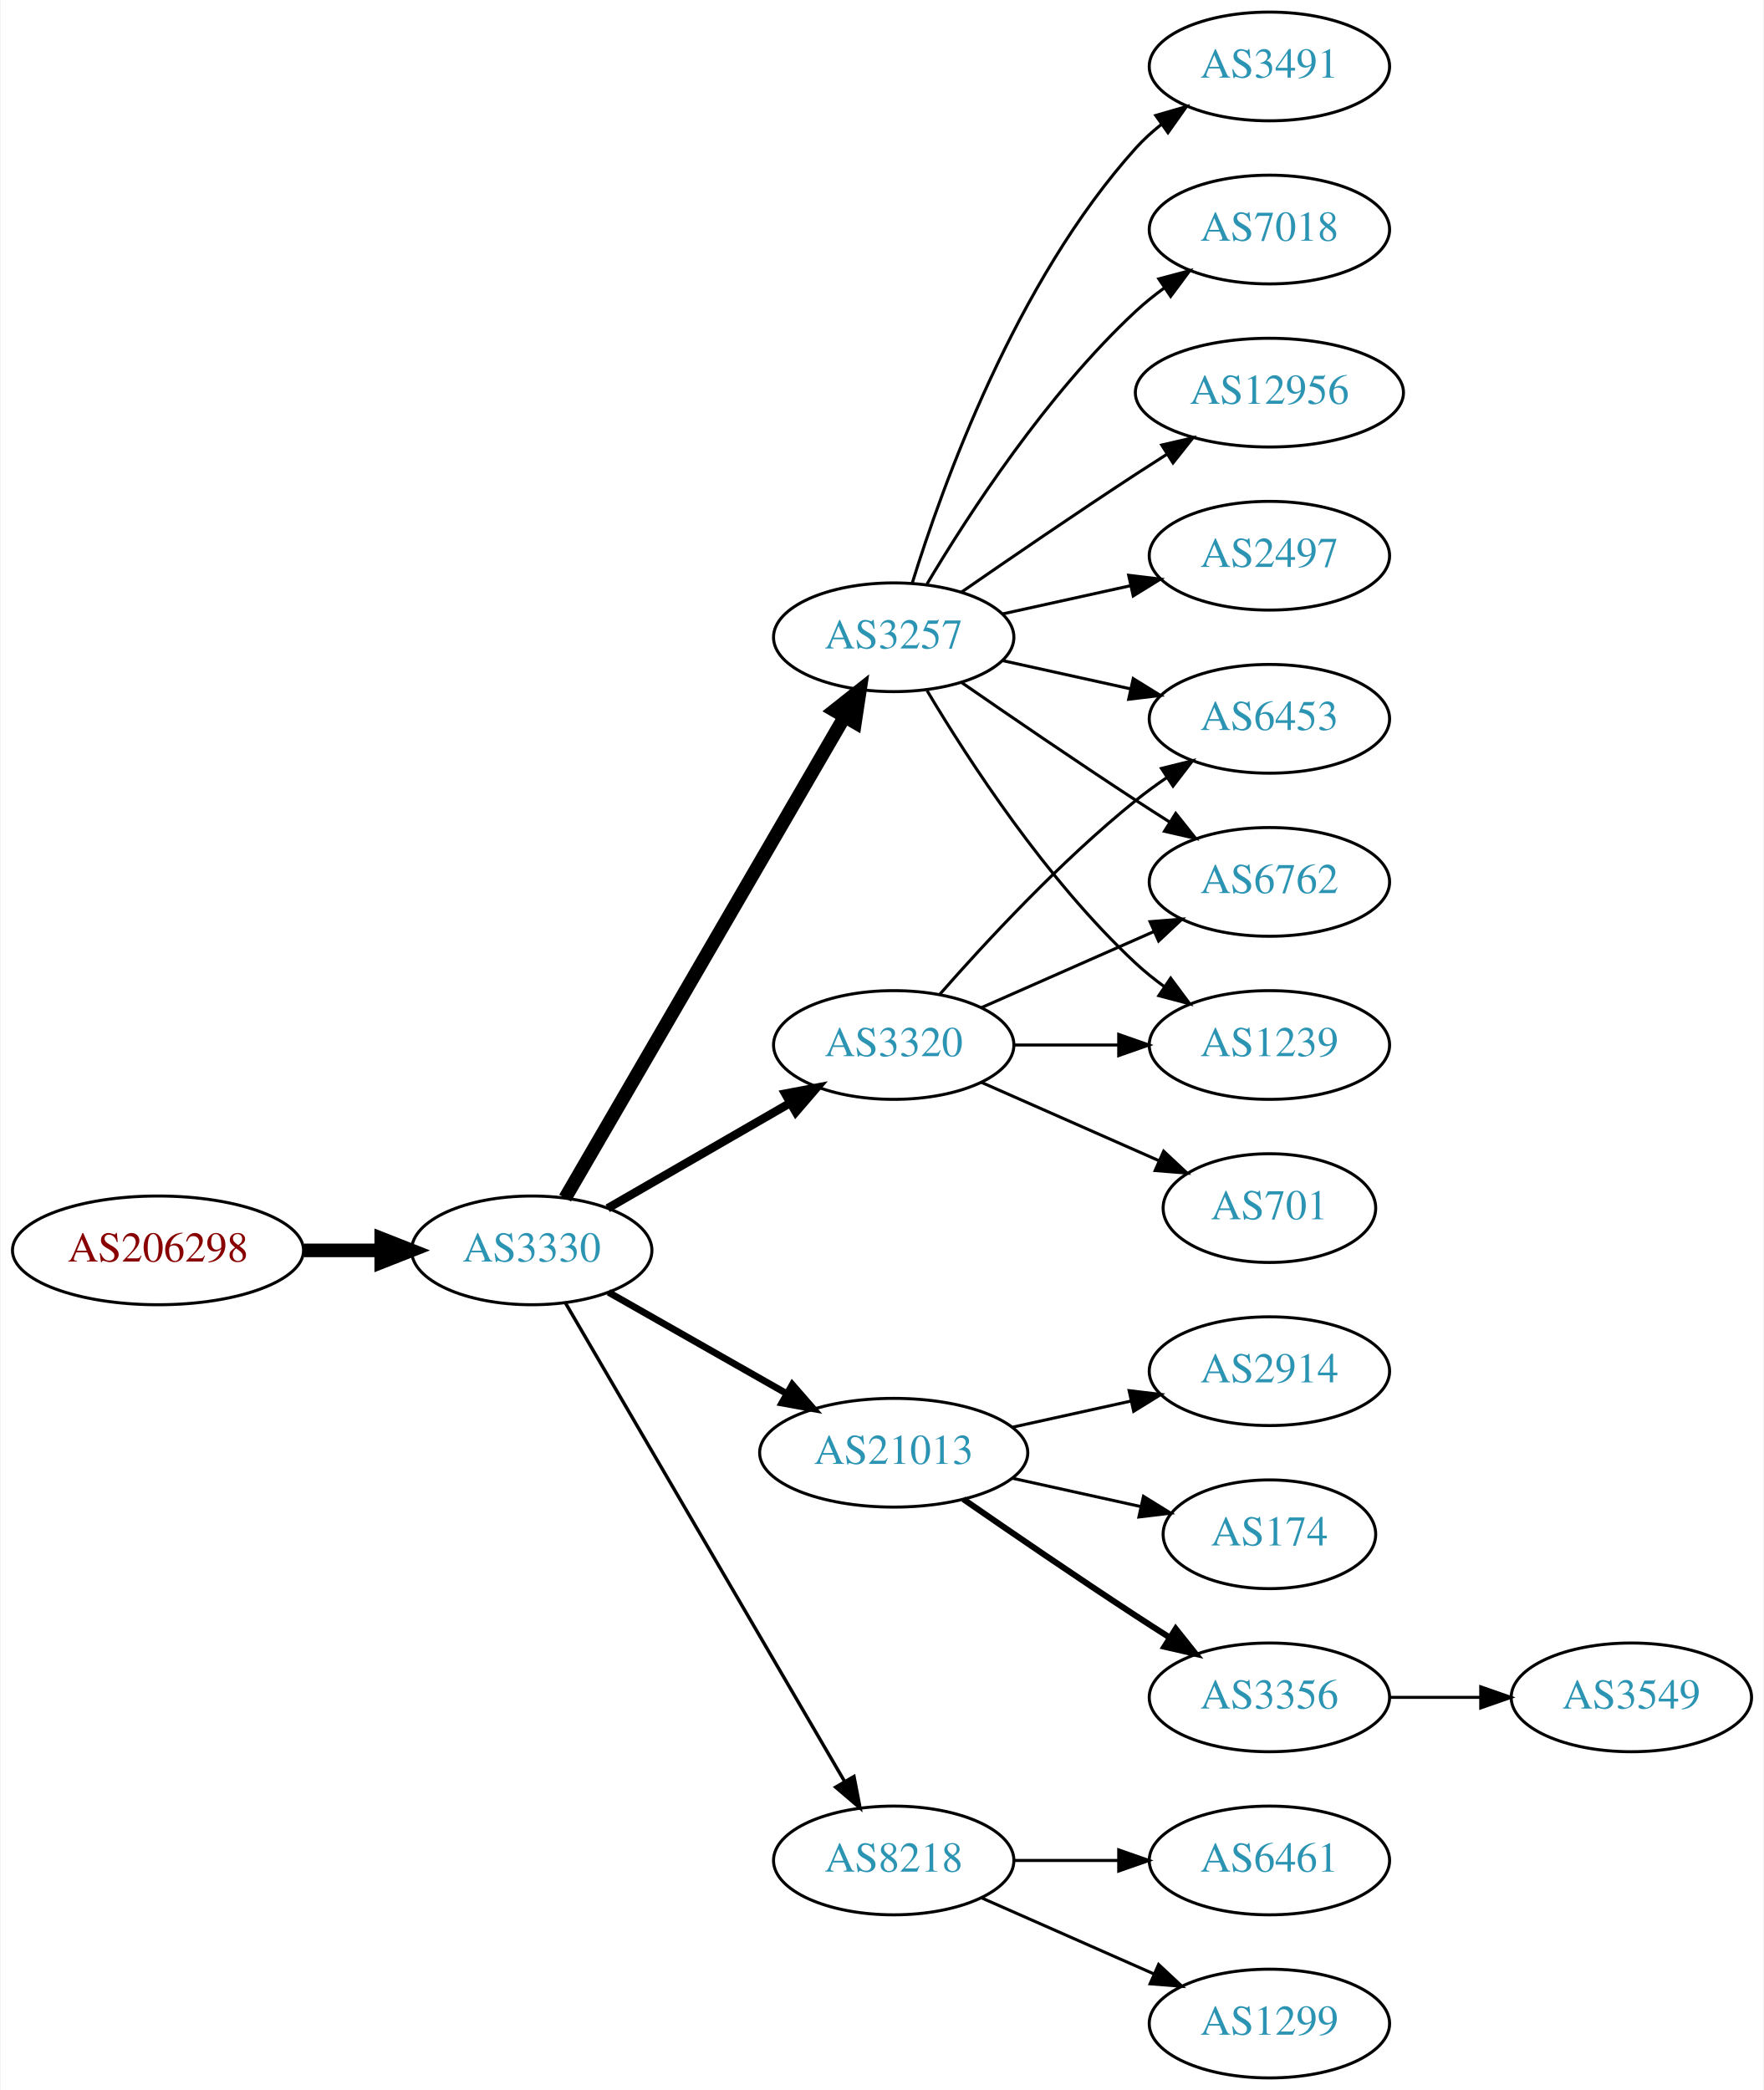
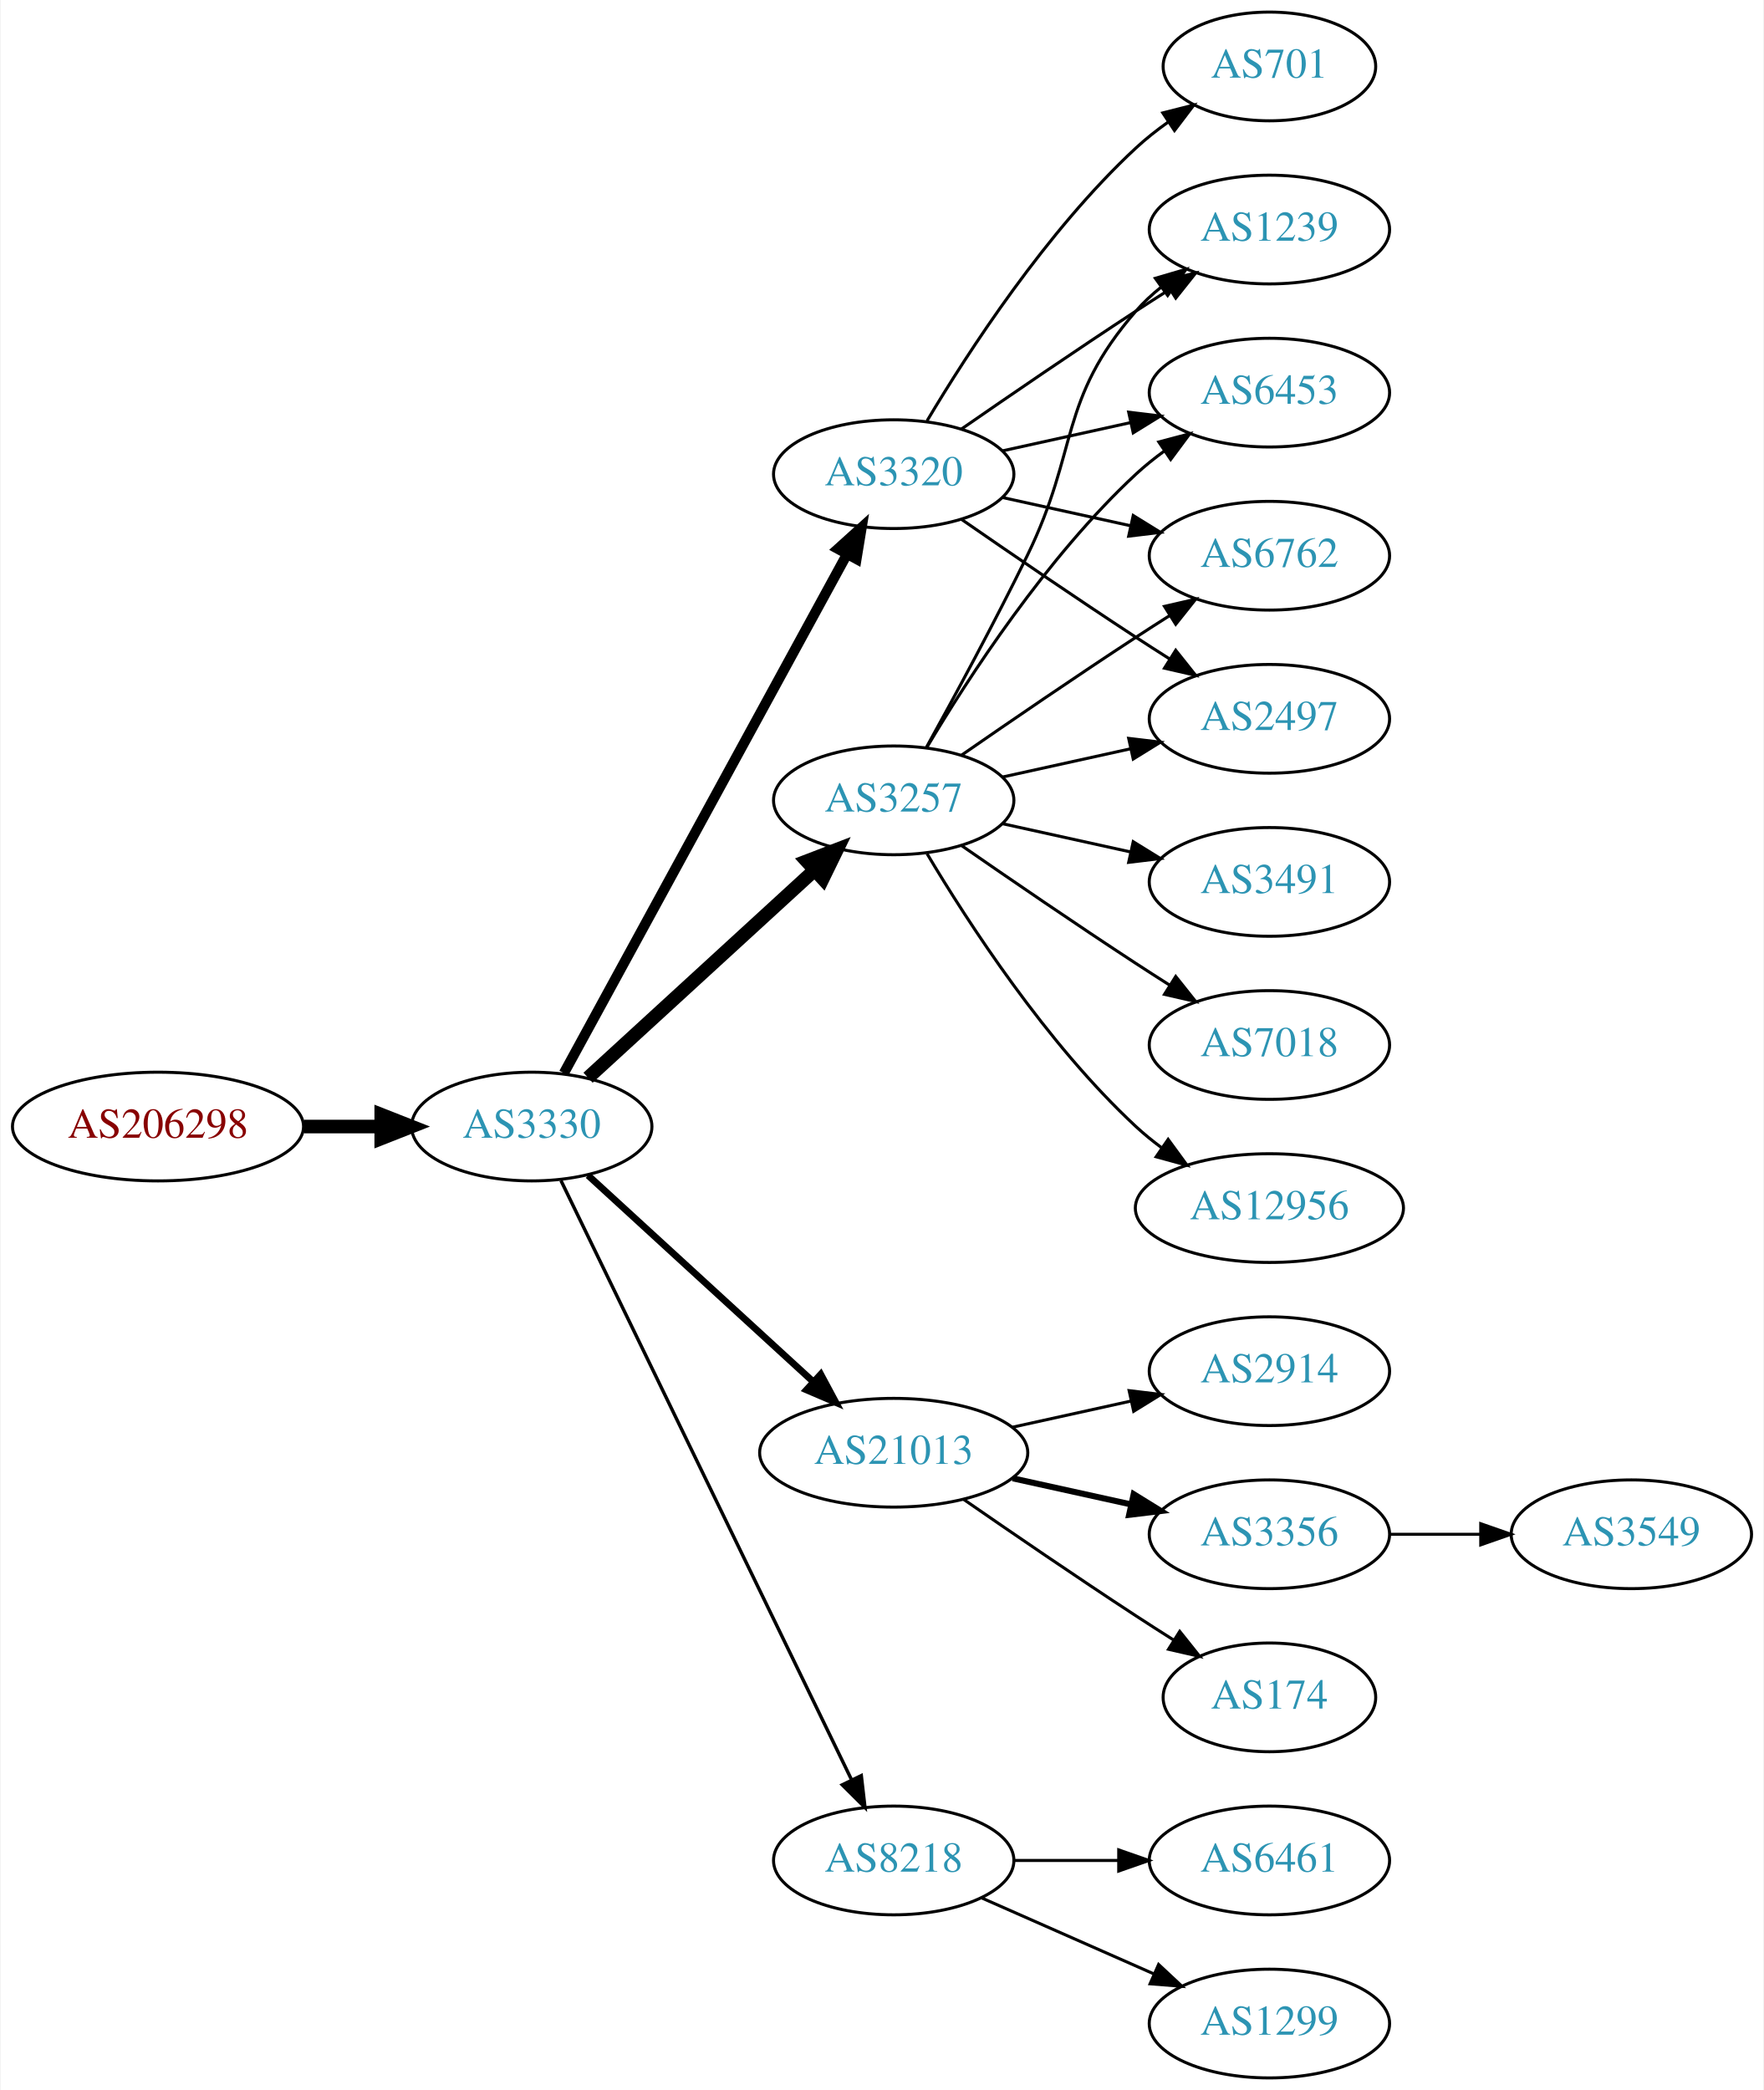
<svg xmlns="http://www.w3.org/2000/svg" xmlns:xlink="http://www.w3.org/1999/xlink" width="584pt" height="692pt" viewBox="0.00 0.00 583.56 692.00">
  <g id="graph0" class="graph" transform="scale(1 1) rotate(0) translate(4 688)">
    <polygon fill="white" stroke="none" points="-4,4 -4,-688 579.562,-688 579.562,4 -4,4" />
    <g id="node1" class="node">
      <g id="a_node1">
        <a xlink:href="/asn/206298" xlink:title="AS206298 ~ RKM-AS [AT]">
-           <ellipse fill="#ffffff" stroke="black" cx="48.096" cy="-274" rx="48.192" ry="18" />
-           <text text-anchor="middle" x="48.096" y="-270.3" font-family="Times,serif" font-size="14.00" fill="#880000">AS206298</text>
+           <ellipse fill="#ffffff" stroke="black" cx="48.096" cy="-315" rx="48.192" ry="18" />
+           <text text-anchor="middle" x="48.096" y="-311.3" font-family="Times,serif" font-size="14.00" fill="#880000">AS206298</text>
        </a>
      </g>
    </g>
    <g id="node2" class="node">
      <g id="a_node2">
        <a xlink:href="/asn/3330" xlink:title="AS3330 ~ Vienna, Austria [AT]">
-           <ellipse fill="#ffffff" stroke="black" cx="171.838" cy="-274" rx="39.794" ry="18" />
-           <text text-anchor="middle" x="171.838" y="-270.3" font-family="Times,serif" font-size="14.00" fill="#2c94b3">AS3330</text>
+           <ellipse fill="#ffffff" stroke="black" cx="171.838" cy="-315" rx="39.794" ry="18" />
+           <text text-anchor="middle" x="171.838" y="-311.3" font-family="Times,serif" font-size="14.00" fill="#2c94b3">AS3330</text>
        </a>
      </g>
    </g>
    <g id="edge1" class="edge">
-       <path fill="none" stroke="black" stroke-width="4.5" d="M96.513,-274C104.867,-274 113.577,-274 121.969,-274" />
-       <polygon fill="black" stroke="black" stroke-width="4.5" points="122.004,-277.938 132.004,-274 122.004,-270.063 122.004,-277.938" />
+       <path fill="none" stroke="black" stroke-width="4.5" d="M96.513,-315C104.867,-315 113.577,-315 121.969,-315" />
+       <polygon fill="black" stroke="black" stroke-width="4.5" points="122.004,-318.938 132.004,-315 122.004,-311.063 122.004,-318.938" />
    </g>
    <g id="node3" class="node">
      <g id="a_node3">
        <a xlink:href="/asn/3320" xlink:title="AS3320 ~ DTAG [DE]">
-           <ellipse fill="#ffffff" stroke="black" cx="291.681" cy="-342" rx="39.794" ry="18" />
-           <text text-anchor="middle" x="291.681" y="-338.3" font-family="Times,serif" font-size="14.00" fill="#2c94b3">AS3320</text>
+           <ellipse fill="#ffffff" stroke="black" cx="291.681" cy="-531" rx="39.794" ry="18" />
+           <text text-anchor="middle" x="291.681" y="-527.3" font-family="Times,serif" font-size="14.00" fill="#2c94b3">AS3320</text>
        </a>
      </g>
    </g>
    <g id="edge2" class="edge">
-       <path fill="none" stroke="black" stroke-width="2.812" d="M196.97,-287.925C214.409,-297.988 238.183,-311.707 257.421,-322.808" />
-       <polygon fill="black" stroke="black" stroke-width="2.812" points="255.766,-325.893 266.176,-327.86 259.264,-319.83 255.766,-325.893" />
+       <path fill="none" stroke="black" stroke-width="3.375" d="M182.481,-332.676C203.163,-370.584 251.876,-459.873 276.255,-504.559" />
+       <polygon fill="black" stroke="black" stroke-width="3.375" points="273.207,-506.28 281.069,-513.383 279.352,-502.928 273.207,-506.28" />
    </g>
    <g id="node4" class="node">
      <g id="a_node4">
-         <a xlink:href="/asn/3257" xlink:title="AS3257 ~ GTT [DE]">
-           <ellipse fill="#ffffff" stroke="black" cx="291.681" cy="-477" rx="39.794" ry="18" />
-           <text text-anchor="middle" x="291.681" y="-473.3" font-family="Times,serif" font-size="14.00" fill="#2c94b3">AS3257</text>
-         </a>
-       </g>
-     </g>
-     <g id="edge3" class="edge">
-       <path fill="none" stroke="black" stroke-width="4.5" d="M182.885,-291.308C203.532,-326.874 250.844,-408.375 275.345,-450.583" />
-       <polygon fill="black" stroke="black" stroke-width="4.5" points="272.066,-452.776 280.491,-459.448 278.876,-448.823 272.066,-452.776" />
-     </g>
-     <g id="node5" class="node">
-       <g id="a_node5">
        <a xlink:href="/asn/21013" xlink:title="AS21013 ~ Wels, AT [AT]">
          <ellipse fill="#ffffff" stroke="black" cx="291.681" cy="-207" rx="44.393" ry="18" />
          <text text-anchor="middle" x="291.681" y="-203.3" font-family="Times,serif" font-size="14.00" fill="#2c94b3">AS21013</text>
        </a>
      </g>
    </g>
+     <g id="edge3" class="edge">
+       <path fill="none" stroke="black" stroke-width="2.25" d="M190.48,-298.831C210.238,-280.724 242.44,-251.211 264.992,-230.543" />
+       <polygon fill="black" stroke="black" stroke-width="2.25" points="267.522,-232.971 272.53,-223.635 262.793,-227.811 267.522,-232.971" />
+     </g>
+     <g id="node5" class="node">
+       <g id="a_node5">
+         <a xlink:href="/asn/3257" xlink:title="AS3257 ~ GTT [DE]">
+           <ellipse fill="#ffffff" stroke="black" cx="291.681" cy="-423" rx="39.794" ry="18" />
+           <text text-anchor="middle" x="291.681" y="-419.3" font-family="Times,serif" font-size="14.00" fill="#2c94b3">AS3257</text>
+         </a>
+       </g>
+     </g>
    <g id="edge4" class="edge">
-       <path fill="none" stroke="black" stroke-width="2.25" d="M197.255,-260.118C214.288,-250.433 237.261,-237.372 256.163,-226.625" />
-       <polygon fill="black" stroke="black" stroke-width="2.25" points="258.109,-229.545 265.072,-221.56 254.649,-223.46 258.109,-229.545" />
+       <path fill="none" stroke="black" stroke-width="4.5" d="M190.48,-331.169C210.353,-349.382 242.815,-379.133 265.384,-399.817" />
+       <polygon fill="black" stroke="black" stroke-width="4.5" points="262.885,-402.867 272.918,-406.721 268.206,-397.061 262.885,-402.867" />
    </g>
    <g id="node6" class="node">
      <g id="a_node6">
        <a xlink:href="/asn/8218" xlink:title="AS8218 ~ legacy Neotelecoms [FR]">
          <ellipse fill="#ffffff" stroke="black" cx="291.681" cy="-72" rx="39.794" ry="18" />
          <text text-anchor="middle" x="291.681" y="-68.3" font-family="Times,serif" font-size="14.00" fill="#2c94b3">AS8218</text>
        </a>
      </g>
    </g>
    <g id="edge5" class="edge">
-       <path fill="none" stroke="black" stroke-width="1.125" d="M183.09,-256.427C203.861,-220.821 251.01,-140.002 275.412,-98.173" />
-       <polygon fill="black" stroke="black" stroke-width="1.125" points="278.521,-99.79 280.537,-89.388 272.474,-96.262 278.521,-99.79" />
+       <path fill="none" stroke="black" stroke-width="1.125" d="M181.503,-297.132C201.984,-254.899 253.471,-148.728 277.697,-98.773" />
+       <polygon fill="black" stroke="black" stroke-width="1.125" points="280.947,-100.092 282.161,-89.567 274.649,-97.037 280.947,-100.092" />
    </g>
    <g id="node10" class="node">
      <g id="a_node10">
        <a xlink:href="/asn/6453" xlink:title="AS6453 ~ TATA COMMUNICATIONS (AMERICA) INC [US]">
-           <ellipse fill="#ffffff" stroke="black" cx="416.073" cy="-450" rx="39.794" ry="18" />
-           <text text-anchor="middle" x="416.073" y="-446.3" font-family="Times,serif" font-size="14.00" fill="#2c94b3">AS6453</text>
-         </a>
-       </g>
-     </g>
-     <g id="edge16" class="edge">
-       <path fill="none" stroke="black" d="M306.833,-358.663C321.934,-375.894 347.055,-403.024 371.877,-423 375.132,-425.62 378.657,-428.192 382.242,-430.646" />
-       <polygon fill="black" stroke="black" points="380.329,-433.577 390.614,-436.121 384.16,-427.719 380.329,-433.577" />
+           <ellipse fill="#ffffff" stroke="black" cx="416.073" cy="-558" rx="39.794" ry="18" />
+           <text text-anchor="middle" x="416.073" y="-554.3" font-family="Times,serif" font-size="14.00" fill="#2c94b3">AS6453</text>
+         </a>
+       </g>
+     </g>
+     <g id="edge9" class="edge">
+       <path fill="none" stroke="black" d="M327.753,-538.737C340.94,-541.646 356.12,-544.995 370.086,-548.076" />
+       <polygon fill="black" stroke="black" points="369.476,-551.525 379.995,-550.262 370.984,-544.69 369.476,-551.525" />
+     </g>
+     <g id="node11" class="node">
+       <g id="a_node11">
+         <a xlink:href="/asn/6762" xlink:title="AS6762 ~ TELECOM ITALIA SPARKLE S.p.A. [IT]">
+           <ellipse fill="#ffffff" stroke="black" cx="416.073" cy="-504" rx="39.794" ry="18" />
+           <text text-anchor="middle" x="416.073" y="-500.3" font-family="Times,serif" font-size="14.00" fill="#2c94b3">AS6762</text>
+         </a>
+       </g>
+     </g>
+     <g id="edge10" class="edge">
+       <path fill="none" stroke="black" d="M327.753,-523.263C340.94,-520.354 356.12,-517.005 370.086,-513.924" />
+       <polygon fill="black" stroke="black" points="370.984,-517.31 379.995,-511.738 369.476,-510.475 370.984,-517.31" />
    </g>
    <g id="node12" class="node">
      <g id="a_node12">
-         <a xlink:href="/asn/6762" xlink:title="AS6762 ~ TELECOM ITALIA SPARKLE S.p.A. [IT]">
-           <ellipse fill="#ffffff" stroke="black" cx="416.073" cy="-396" rx="39.794" ry="18" />
-           <text text-anchor="middle" x="416.073" y="-392.3" font-family="Times,serif" font-size="14.00" fill="#2c94b3">AS6762</text>
-         </a>
-       </g>
-     </g>
-     <g id="edge13" class="edge">
-       <path fill="none" stroke="black" d="M320.76,-354.389C337.708,-361.866 359.505,-371.483 377.874,-379.588" />
-       <polygon fill="black" stroke="black" points="376.562,-382.834 387.124,-383.669 379.388,-376.43 376.562,-382.834" />
+         <a xlink:href="/asn/701" xlink:title="AS701 ~ UUNET [US]">
+           <ellipse fill="#ffffff" stroke="black" cx="416.073" cy="-666" rx="35.194" ry="18" />
+           <text text-anchor="middle" x="416.073" y="-662.3" font-family="Times,serif" font-size="14.00" fill="#2c94b3">AS701</text>
+         </a>
+       </g>
+     </g>
+     <g id="edge11" class="edge">
+       <path fill="none" stroke="black" d="M302.726,-548.671C316.297,-571.472 342.23,-611.472 371.877,-639 375.174,-642.061 378.866,-644.972 382.667,-647.672" />
+       <polygon fill="black" stroke="black" points="380.778,-650.619 391.048,-653.22 384.642,-644.781 380.778,-650.619" />
    </g>
    <g id="node13" class="node">
      <g id="a_node13">
-         <a xlink:href="/asn/1239" xlink:title="AS1239 ~ Sprint [US]">
-           <ellipse fill="#ffffff" stroke="black" cx="416.073" cy="-342" rx="39.794" ry="18" />
-           <text text-anchor="middle" x="416.073" y="-338.3" font-family="Times,serif" font-size="14.00" fill="#2c94b3">AS1239</text>
-         </a>
-       </g>
-     </g>
-     <g id="edge15" class="edge">
-       <path fill="none" stroke="black" d="M331.406,-342C342.344,-342 354.395,-342 365.861,-342" />
-       <polygon fill="black" stroke="black" points="366.179,-345.5 376.179,-342 366.179,-338.5 366.179,-345.5" />
+         <a xlink:href="/asn/2497" xlink:title="AS2497 ~ Internet Initiative Japan Inc. [JP]">
+           <ellipse fill="#ffffff" stroke="black" cx="416.073" cy="-450" rx="39.794" ry="18" />
+           <text text-anchor="middle" x="416.073" y="-446.3" font-family="Times,serif" font-size="14.00" fill="#2c94b3">AS2497</text>
+         </a>
+       </g>
+     </g>
+     <g id="edge12" class="edge">
+       <path fill="none" stroke="black" d="M314.038,-516.099C329.889,-505.123 352.092,-489.921 371.877,-477 375.459,-474.661 379.229,-472.241 382.989,-469.856" />
+       <polygon fill="black" stroke="black" points="385.052,-472.693 391.65,-464.404 381.323,-466.769 385.052,-472.693" />
    </g>
    <g id="node14" class="node">
      <g id="a_node14">
-         <a xlink:href="/asn/701" xlink:title="AS701 ~ UUNET [US]">
-           <ellipse fill="#ffffff" stroke="black" cx="416.073" cy="-288" rx="35.194" ry="18" />
-           <text text-anchor="middle" x="416.073" y="-284.3" font-family="Times,serif" font-size="14.00" fill="#2c94b3">AS701</text>
-         </a>
-       </g>
-     </g>
-     <g id="edge14" class="edge">
-       <path fill="none" stroke="black" d="M320.76,-329.611C338.188,-321.922 360.746,-311.969 379.429,-303.726" />
-       <polygon fill="black" stroke="black" points="381.063,-306.831 388.799,-299.592 378.237,-300.427 381.063,-306.831" />
+         <a xlink:href="/asn/1239" xlink:title="AS1239 ~ Sprint [US]">
+           <ellipse fill="#ffffff" stroke="black" cx="416.073" cy="-612" rx="39.794" ry="18" />
+           <text text-anchor="middle" x="416.073" y="-608.3" font-family="Times,serif" font-size="14.00" fill="#2c94b3">AS1239</text>
+         </a>
+       </g>
+     </g>
+     <g id="edge13" class="edge">
+       <path fill="none" stroke="black" d="M314.038,-545.901C329.889,-556.877 352.092,-572.079 371.877,-585 375.459,-587.339 379.229,-589.759 382.989,-592.144" />
+       <polygon fill="black" stroke="black" points="381.323,-595.231 391.65,-597.596 385.052,-589.307 381.323,-595.231" />
    </g>
    <g id="node7" class="node">
      <g id="a_node7">
-         <a xlink:href="/asn/2497" xlink:title="AS2497 ~ Internet Initiative Japan Inc. [JP]">
-           <ellipse fill="#ffffff" stroke="black" cx="416.073" cy="-504" rx="39.794" ry="18" />
-           <text text-anchor="middle" x="416.073" y="-500.3" font-family="Times,serif" font-size="14.00" fill="#2c94b3">AS2497</text>
-         </a>
-       </g>
-     </g>
-     <g id="edge6" class="edge">
-       <path fill="none" stroke="black" d="M327.753,-484.737C340.94,-487.646 356.12,-490.995 370.086,-494.076" />
-       <polygon fill="black" stroke="black" points="369.476,-497.525 379.995,-496.262 370.984,-490.69 369.476,-497.525" />
-     </g>
-     <g id="node8" class="node">
-       <g id="a_node8">
-         <a xlink:href="/asn/3491" xlink:title="AS3491 ~ PCCW Global, Inc. [US]">
-           <ellipse fill="#ffffff" stroke="black" cx="416.073" cy="-666" rx="39.794" ry="18" />
-           <text text-anchor="middle" x="416.073" y="-662.3" font-family="Times,serif" font-size="14.00" fill="#2c94b3">AS3491</text>
-         </a>
-       </g>
-     </g>
-     <g id="edge7" class="edge">
-       <path fill="none" stroke="black" d="M297.818,-494.94C307.721,-526.979 332.059,-594.812 371.877,-639 374.393,-641.792 377.264,-644.401 380.303,-646.812" />
-       <polygon fill="black" stroke="black" points="378.432,-649.776 388.611,-652.715 382.487,-644.07 378.432,-649.776" />
-     </g>
-     <g id="node9" class="node">
-       <g id="a_node9">
-         <a xlink:href="/asn/7018" xlink:title="AS7018 ~ AT&amp;T Services, Inc. [US]">
-           <ellipse fill="#ffffff" stroke="black" cx="416.073" cy="-612" rx="39.794" ry="18" />
-           <text text-anchor="middle" x="416.073" y="-608.3" font-family="Times,serif" font-size="14.00" fill="#2c94b3">AS7018</text>
-         </a>
-       </g>
-     </g>
-     <g id="edge8" class="edge">
-       <path fill="none" stroke="black" d="M302.726,-494.671C316.297,-517.472 342.23,-557.472 371.877,-585 374.783,-587.699 377.996,-590.28 381.32,-592.703" />
-       <polygon fill="black" stroke="black" points="379.455,-595.667 389.698,-598.375 383.38,-589.87 379.455,-595.667" />
-     </g>
-     <g id="edge9" class="edge">
-       <path fill="none" stroke="black" d="M327.753,-469.263C340.94,-466.354 356.12,-463.005 370.086,-459.924" />
-       <polygon fill="black" stroke="black" points="370.984,-463.31 379.995,-457.738 369.476,-456.475 370.984,-463.31" />
-     </g>
-     <g id="node11" class="node">
-       <g id="a_node11">
-         <a xlink:href="/asn/12956" xlink:title="AS12956 ~ TELXIUS [ES]">
-           <ellipse fill="#ffffff" stroke="black" cx="416.073" cy="-558" rx="44.393" ry="18" />
-           <text text-anchor="middle" x="416.073" y="-554.3" font-family="Times,serif" font-size="14.00" fill="#2c94b3">AS12956</text>
-         </a>
-       </g>
-     </g>
-     <g id="edge10" class="edge">
-       <path fill="none" stroke="black" d="M314.038,-491.901C329.889,-502.877 352.092,-518.079 371.877,-531 375.197,-533.169 378.68,-535.406 382.166,-537.621" />
-       <polygon fill="black" stroke="black" points="380.422,-540.66 390.748,-543.032 384.155,-534.738 380.422,-540.66" />
-     </g>
-     <g id="edge11" class="edge">
-       <path fill="none" stroke="black" d="M314.038,-462.099C329.889,-451.123 352.092,-435.921 371.877,-423 375.459,-420.661 379.229,-418.241 382.989,-415.856" />
-       <polygon fill="black" stroke="black" points="385.052,-418.693 391.65,-410.404 381.323,-412.769 385.052,-418.693" />
-     </g>
-     <g id="edge12" class="edge">
-       <path fill="none" stroke="black" d="M302.726,-459.329C316.297,-436.528 342.23,-396.528 371.877,-369 374.783,-366.301 377.996,-363.72 381.32,-361.297" />
-       <polygon fill="black" stroke="black" points="383.38,-364.13 389.698,-355.625 379.455,-358.333 383.38,-364.13" />
-     </g>
-     <g id="node15" class="node">
-       <g id="a_node15">
        <a xlink:href="/asn/2914" xlink:title="AS2914 ~ NTT America, Inc. [US]">
          <ellipse fill="#ffffff" stroke="black" cx="416.073" cy="-234" rx="39.794" ry="18" />
          <text text-anchor="middle" x="416.073" y="-230.3" font-family="Times,serif" font-size="14.00" fill="#2c94b3">AS2914</text>
        </a>
      </g>
    </g>
-     <g id="edge17" class="edge">
+     <g id="edge6" class="edge">
      <path fill="none" stroke="black" d="M331.07,-215.469C343.461,-218.202 357.308,-221.257 370.129,-224.085" />
      <polygon fill="black" stroke="black" points="369.624,-227.558 380.143,-226.295 371.132,-220.722 369.624,-227.558" />
    </g>
+     <g id="node8" class="node">
+       <g id="a_node8">
+         <a xlink:href="/asn/3356" xlink:title="AS3356 ~ Level 3 Parent, LLC [US]">
+           <ellipse fill="#ffffff" stroke="black" cx="416.073" cy="-180" rx="39.794" ry="18" />
+           <text text-anchor="middle" x="416.073" y="-176.3" font-family="Times,serif" font-size="14.00" fill="#2c94b3">AS3356</text>
+         </a>
+       </g>
+     </g>
+     <g id="edge7" class="edge">
+       <path fill="none" stroke="black" stroke-width="2" d="M331.07,-198.531C343.461,-195.798 357.308,-192.743 370.129,-189.915" />
+       <polygon fill="black" stroke="black" stroke-width="2" points="371.132,-193.278 380.143,-187.705 369.624,-186.442 371.132,-193.278" />
+     </g>
+     <g id="node9" class="node">
+       <g id="a_node9">
+         <a xlink:href="/asn/174" xlink:title="AS174 ~ Cogent Communications [US]">
+           <ellipse fill="#ffffff" stroke="black" cx="416.073" cy="-126" rx="35.194" ry="18" />
+           <text text-anchor="middle" x="416.073" y="-122.3" font-family="Times,serif" font-size="14.00" fill="#2c94b3">AS174</text>
+         </a>
+       </g>
+     </g>
+     <g id="edge8" class="edge">
+       <path fill="none" stroke="black" d="M314.711,-191.633C330.514,-180.695 352.37,-165.739 371.877,-153 375.921,-150.358 380.207,-147.615 384.446,-144.933" />
+       <polygon fill="black" stroke="black" points="386.383,-147.85 392.99,-139.568 382.66,-141.921 386.383,-147.85" />
+     </g>
+     <g id="edge17" class="edge">
+       <path fill="none" stroke="black" d="M302.726,-440.671C316.297,-463.472 342.23,-503.472 371.877,-531 374.783,-533.699 377.996,-536.28 381.32,-538.703" />
+       <polygon fill="black" stroke="black" points="379.455,-541.667 389.698,-544.375 383.38,-535.87 379.455,-541.667" />
+     </g>
+     <g id="edge20" class="edge">
+       <path fill="none" stroke="black" d="M314.038,-437.901C329.889,-448.877 352.092,-464.079 371.877,-477 375.459,-479.339 379.229,-481.759 382.989,-484.144" />
+       <polygon fill="black" stroke="black" points="381.323,-487.231 391.65,-489.596 385.052,-481.307 381.323,-487.231" />
+     </g>
+     <g id="edge18" class="edge">
+       <path fill="none" stroke="black" d="M327.753,-430.737C340.94,-433.646 356.12,-436.995 370.086,-440.076" />
+       <polygon fill="black" stroke="black" points="369.476,-443.525 379.995,-442.262 370.984,-436.69 369.476,-443.525" />
+     </g>
+     <g id="edge15" class="edge">
+       <path fill="none" stroke="black" d="M302.486,-440.509C311.492,-456.789 325.041,-481.801 335.877,-504 353.157,-539.403 346.043,-555.258 371.877,-585 374.341,-587.838 377.178,-590.477 380.196,-592.906" />
+       <polygon fill="black" stroke="black" points="378.306,-595.858 388.474,-598.836 382.383,-590.167 378.306,-595.858" />
+     </g>
+     <g id="node15" class="node">
+       <g id="a_node15">
+         <a xlink:href="/asn/3491" xlink:title="AS3491 ~ PCCW Global, Inc. [US]">
+           <ellipse fill="#ffffff" stroke="black" cx="416.073" cy="-396" rx="39.794" ry="18" />
+           <text text-anchor="middle" x="416.073" y="-392.3" font-family="Times,serif" font-size="14.00" fill="#2c94b3">AS3491</text>
+         </a>
+       </g>
+     </g>
+     <g id="edge14" class="edge">
+       <path fill="none" stroke="black" d="M327.753,-415.263C340.94,-412.354 356.12,-409.005 370.086,-405.924" />
+       <polygon fill="black" stroke="black" points="370.984,-409.31 379.995,-403.738 369.476,-402.475 370.984,-409.31" />
+     </g>
    <g id="node16" class="node">
      <g id="a_node16">
-         <a xlink:href="/asn/174" xlink:title="AS174 ~ Cogent Communications [US]">
-           <ellipse fill="#ffffff" stroke="black" cx="416.073" cy="-180" rx="35.194" ry="18" />
-           <text text-anchor="middle" x="416.073" y="-176.3" font-family="Times,serif" font-size="14.00" fill="#2c94b3">AS174</text>
-         </a>
-       </g>
-     </g>
-     <g id="edge18" class="edge">
-       <path fill="none" stroke="black" d="M331.07,-198.531C344.478,-195.573 359.59,-192.24 373.262,-189.224" />
-       <polygon fill="black" stroke="black" points="374.373,-192.563 383.385,-186.99 372.865,-185.727 374.373,-192.563" />
+         <a xlink:href="/asn/7018" xlink:title="AS7018 ~ AT&amp;T Services, Inc. [US]">
+           <ellipse fill="#ffffff" stroke="black" cx="416.073" cy="-342" rx="39.794" ry="18" />
+           <text text-anchor="middle" x="416.073" y="-338.3" font-family="Times,serif" font-size="14.00" fill="#2c94b3">AS7018</text>
+         </a>
+       </g>
+     </g>
+     <g id="edge16" class="edge">
+       <path fill="none" stroke="black" d="M314.038,-408.099C329.889,-397.123 352.092,-381.921 371.877,-369 375.459,-366.661 379.229,-364.241 382.989,-361.856" />
+       <polygon fill="black" stroke="black" points="385.052,-364.693 391.65,-356.404 381.323,-358.769 385.052,-364.693" />
    </g>
    <g id="node17" class="node">
      <g id="a_node17">
-         <a xlink:href="/asn/3356" xlink:title="AS3356 ~ Level 3 Parent, LLC [US]">
-           <ellipse fill="#ffffff" stroke="black" cx="416.073" cy="-126" rx="39.794" ry="18" />
-           <text text-anchor="middle" x="416.073" y="-122.3" font-family="Times,serif" font-size="14.00" fill="#2c94b3">AS3356</text>
+         <a xlink:href="/asn/12956" xlink:title="AS12956 ~ TELXIUS [ES]">
+           <ellipse fill="#ffffff" stroke="black" cx="416.073" cy="-288" rx="44.393" ry="18" />
+           <text text-anchor="middle" x="416.073" y="-284.3" font-family="Times,serif" font-size="14.00" fill="#2c94b3">AS12956</text>
        </a>
      </g>
    </g>
    <g id="edge19" class="edge">
-       <path fill="none" stroke="black" stroke-width="2" d="M314.711,-191.633C330.514,-180.695 352.37,-165.739 371.877,-153 375.459,-150.661 379.229,-148.241 382.989,-145.856" />
-       <polygon fill="black" stroke="black" stroke-width="2" points="385.052,-148.693 391.65,-140.404 381.323,-142.769 385.052,-148.693" />
+       <path fill="none" stroke="black" d="M302.726,-405.329C316.297,-382.528 342.23,-342.528 371.877,-315 374.483,-312.58 377.337,-310.254 380.296,-308.052" />
+       <polygon fill="black" stroke="black" points="382.543,-310.754 388.795,-302.2 378.573,-304.988 382.543,-310.754" />
    </g>
    <g id="node18" class="node">
      <g id="a_node18">
        <a xlink:href="/asn/1299" xlink:title="AS1299 ~ Telia Carrier [EU]">
          <ellipse fill="#ffffff" stroke="black" cx="416.073" cy="-18" rx="39.794" ry="18" />
          <text text-anchor="middle" x="416.073" y="-14.3" font-family="Times,serif" font-size="14.00" fill="#2c94b3">AS1299</text>
        </a>
      </g>
    </g>
-     <g id="edge20" class="edge">
+     <g id="edge21" class="edge">
      <path fill="none" stroke="black" d="M320.76,-59.611C337.708,-52.134 359.505,-42.517 377.874,-34.412" />
      <polygon fill="black" stroke="black" points="379.388,-37.57 387.124,-30.331 376.562,-31.166 379.388,-37.57" />
    </g>
    <g id="node19" class="node">
      <g id="a_node19">
        <a xlink:href="/asn/6461" xlink:title="AS6461 ~ Zayo Bandwidth [US]">
          <ellipse fill="#ffffff" stroke="black" cx="416.073" cy="-72" rx="39.794" ry="18" />
          <text text-anchor="middle" x="416.073" y="-68.3" font-family="Times,serif" font-size="14.00" fill="#2c94b3">AS6461</text>
        </a>
      </g>
    </g>
-     <g id="edge21" class="edge">
+     <g id="edge22" class="edge">
      <path fill="none" stroke="black" d="M331.406,-72C342.344,-72 354.395,-72 365.861,-72" />
      <polygon fill="black" stroke="black" points="366.179,-75.5 376.179,-72 366.179,-68.5 366.179,-75.5" />
    </g>
    <g id="node20" class="node">
      <g id="a_node20">
        <a xlink:href="/asn/3549" xlink:title="AS3549 ~ Level 3 Parent, LLC [US]">
-           <ellipse fill="#ffffff" stroke="black" cx="535.915" cy="-126" rx="39.794" ry="18" />
-           <text text-anchor="middle" x="535.915" y="-122.3" font-family="Times,serif" font-size="14.00" fill="#2c94b3">AS3549</text>
-         </a>
-       </g>
-     </g>
-     <g id="edge22" class="edge">
-       <path fill="none" stroke="black" d="M455.985,-126C465.539,-126 475.888,-126 485.851,-126" />
-       <polygon fill="black" stroke="black" points="486.043,-129.5 496.043,-126 486.043,-122.5 486.043,-129.5" />
+           <ellipse fill="#ffffff" stroke="black" cx="535.915" cy="-180" rx="39.794" ry="18" />
+           <text text-anchor="middle" x="535.915" y="-176.3" font-family="Times,serif" font-size="14.00" fill="#2c94b3">AS3549</text>
+         </a>
+       </g>
+     </g>
+     <g id="edge23" class="edge">
+       <path fill="none" stroke="black" d="M455.985,-180C465.539,-180 475.888,-180 485.851,-180" />
+       <polygon fill="black" stroke="black" points="486.043,-183.5 496.043,-180 486.043,-176.5 486.043,-183.5" />
    </g>
  </g>
</svg>
